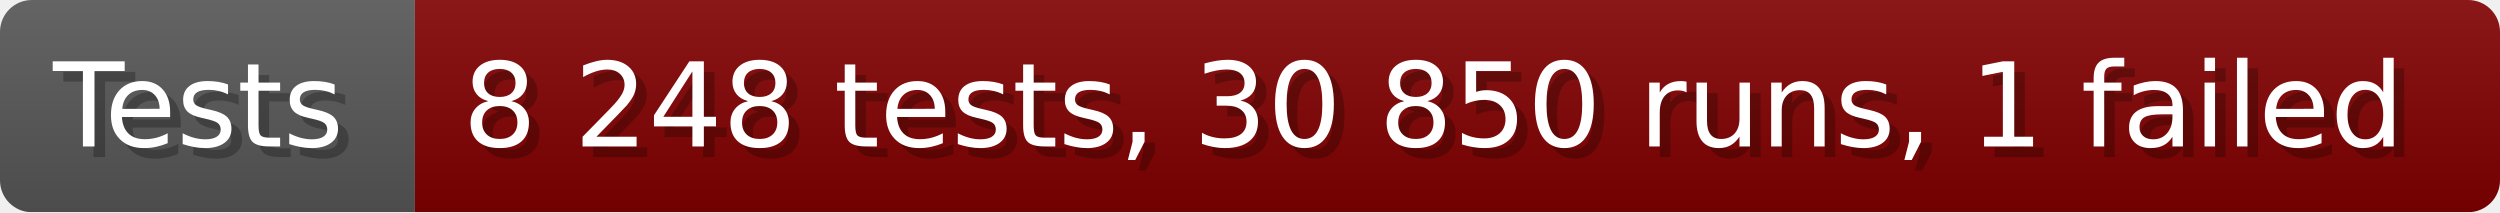
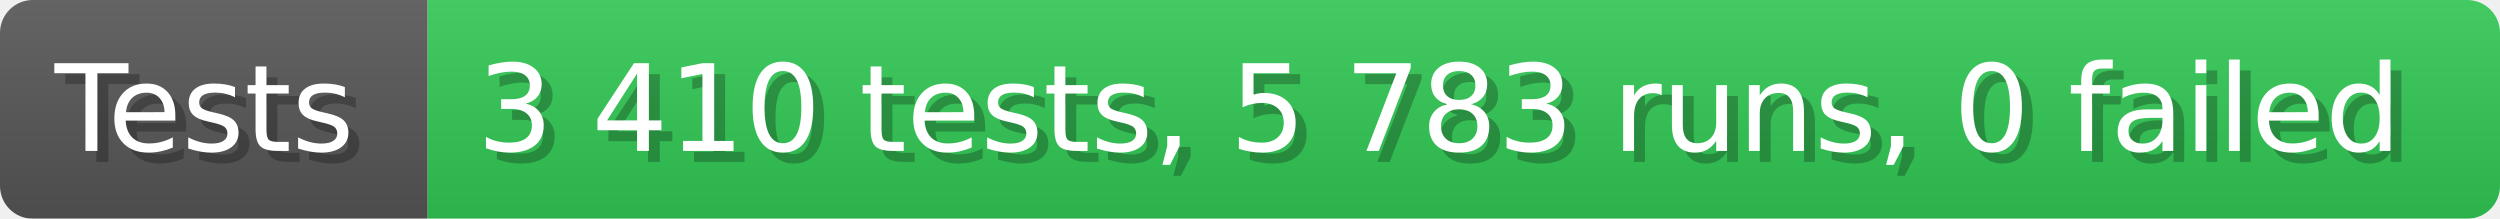
- <svg xmlns="http://www.w3.org/2000/svg" width="235.6" height="20" viewBox="0 0 2356 200" role="img" aria-label="Tests: 8 248 tests, 30 850 runs, 1 failed">
+ <svg xmlns="http://www.w3.org/2000/svg" width="228.6" height="20" viewBox="0 0 2286 200" role="img" aria-label="Tests: 3 410 tests, 5 783 runs, 0 failed">
  <linearGradient id="a" x2="0" y2="100%">
    <stop offset="0" stop-opacity=".1" stop-color="#EEE" />
    <stop offset="1" stop-opacity=".1" />
  </linearGradient>
  <mask id="m">
-     <rect width="2356" height="200" rx="30" fill="#FFF" />
+     <rect width="2286" height="200" rx="30" fill="#FFF" />
  </mask>
  <g mask="url(#m)">
    <rect width="391" height="200" fill="#555" />
-     <rect width="1965" height="200" fill="#800000" x="391" />
-     <rect width="2356" height="200" fill="url(#a)" />
+     <rect width="1895" height="200" fill="#31c653" x="391" />
+     <rect width="2286" height="200" fill="url(#a)" />
  </g>
  <g aria-hidden="true" fill="#fff" text-anchor="start" font-family="Verdana,DejaVu Sans,sans-serif" font-size="110">
    <text x="60" y="148" textLength="291" fill="#000" opacity="0.25">Tests</text>
    <text x="50" y="138" textLength="291">Tests</text>
-     <text x="446" y="148" textLength="1865" fill="#000" opacity="0.25">8 248 tests, 30 850 runs, 1 failed</text>
-     <text x="436" y="138" textLength="1865">8 248 tests, 30 850 runs, 1 failed</text>
+     <text x="446" y="148" textLength="1795" fill="#000" opacity="0.25">3 410 tests, 5 783 runs, 0 failed</text>
+     <text x="436" y="138" textLength="1795">3 410 tests, 5 783 runs, 0 failed</text>
  </g>
</svg>
